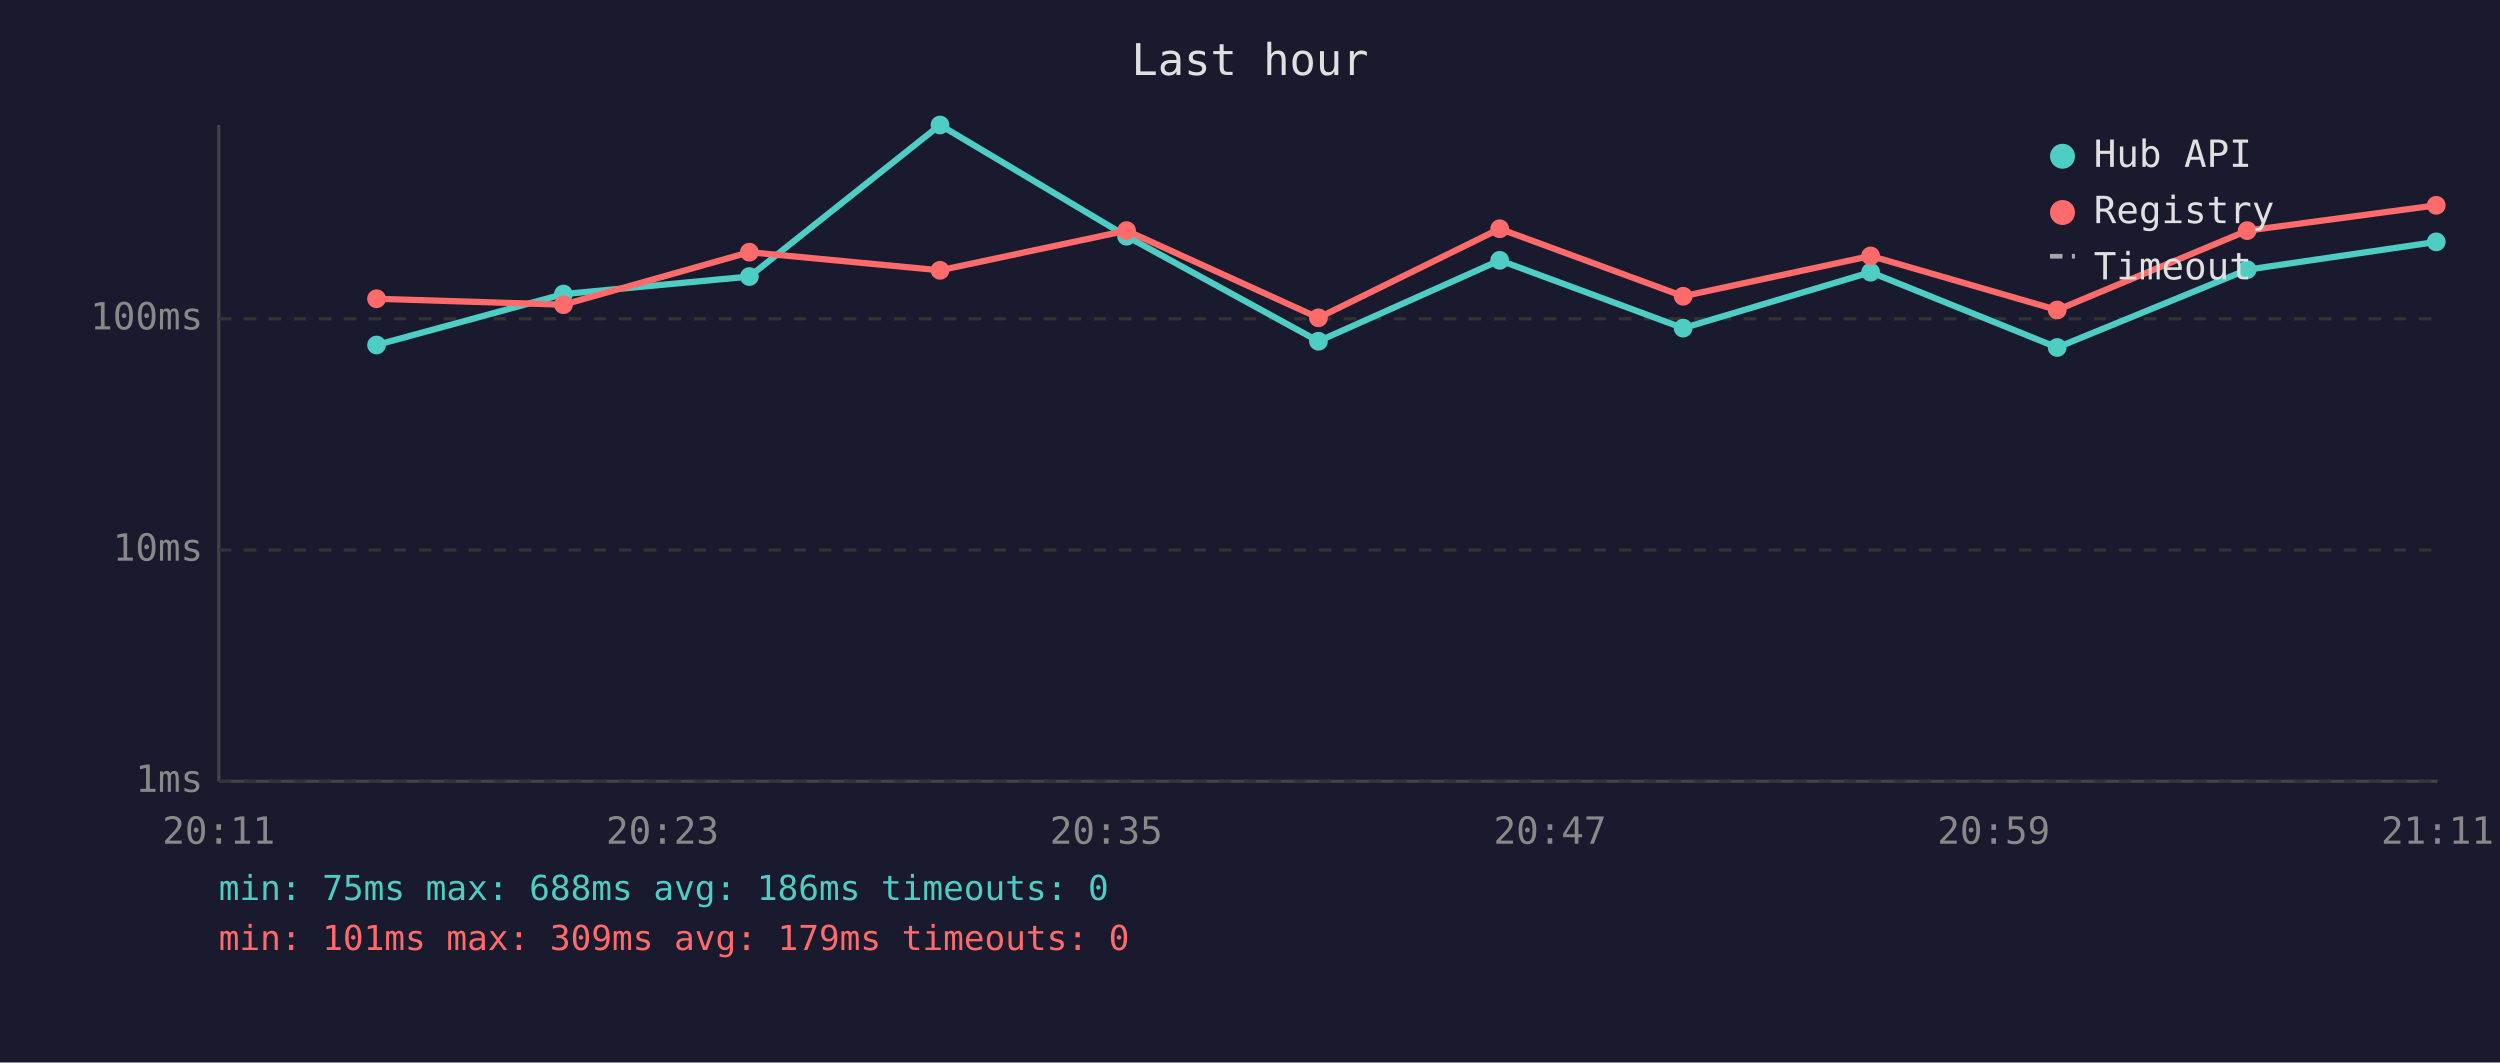
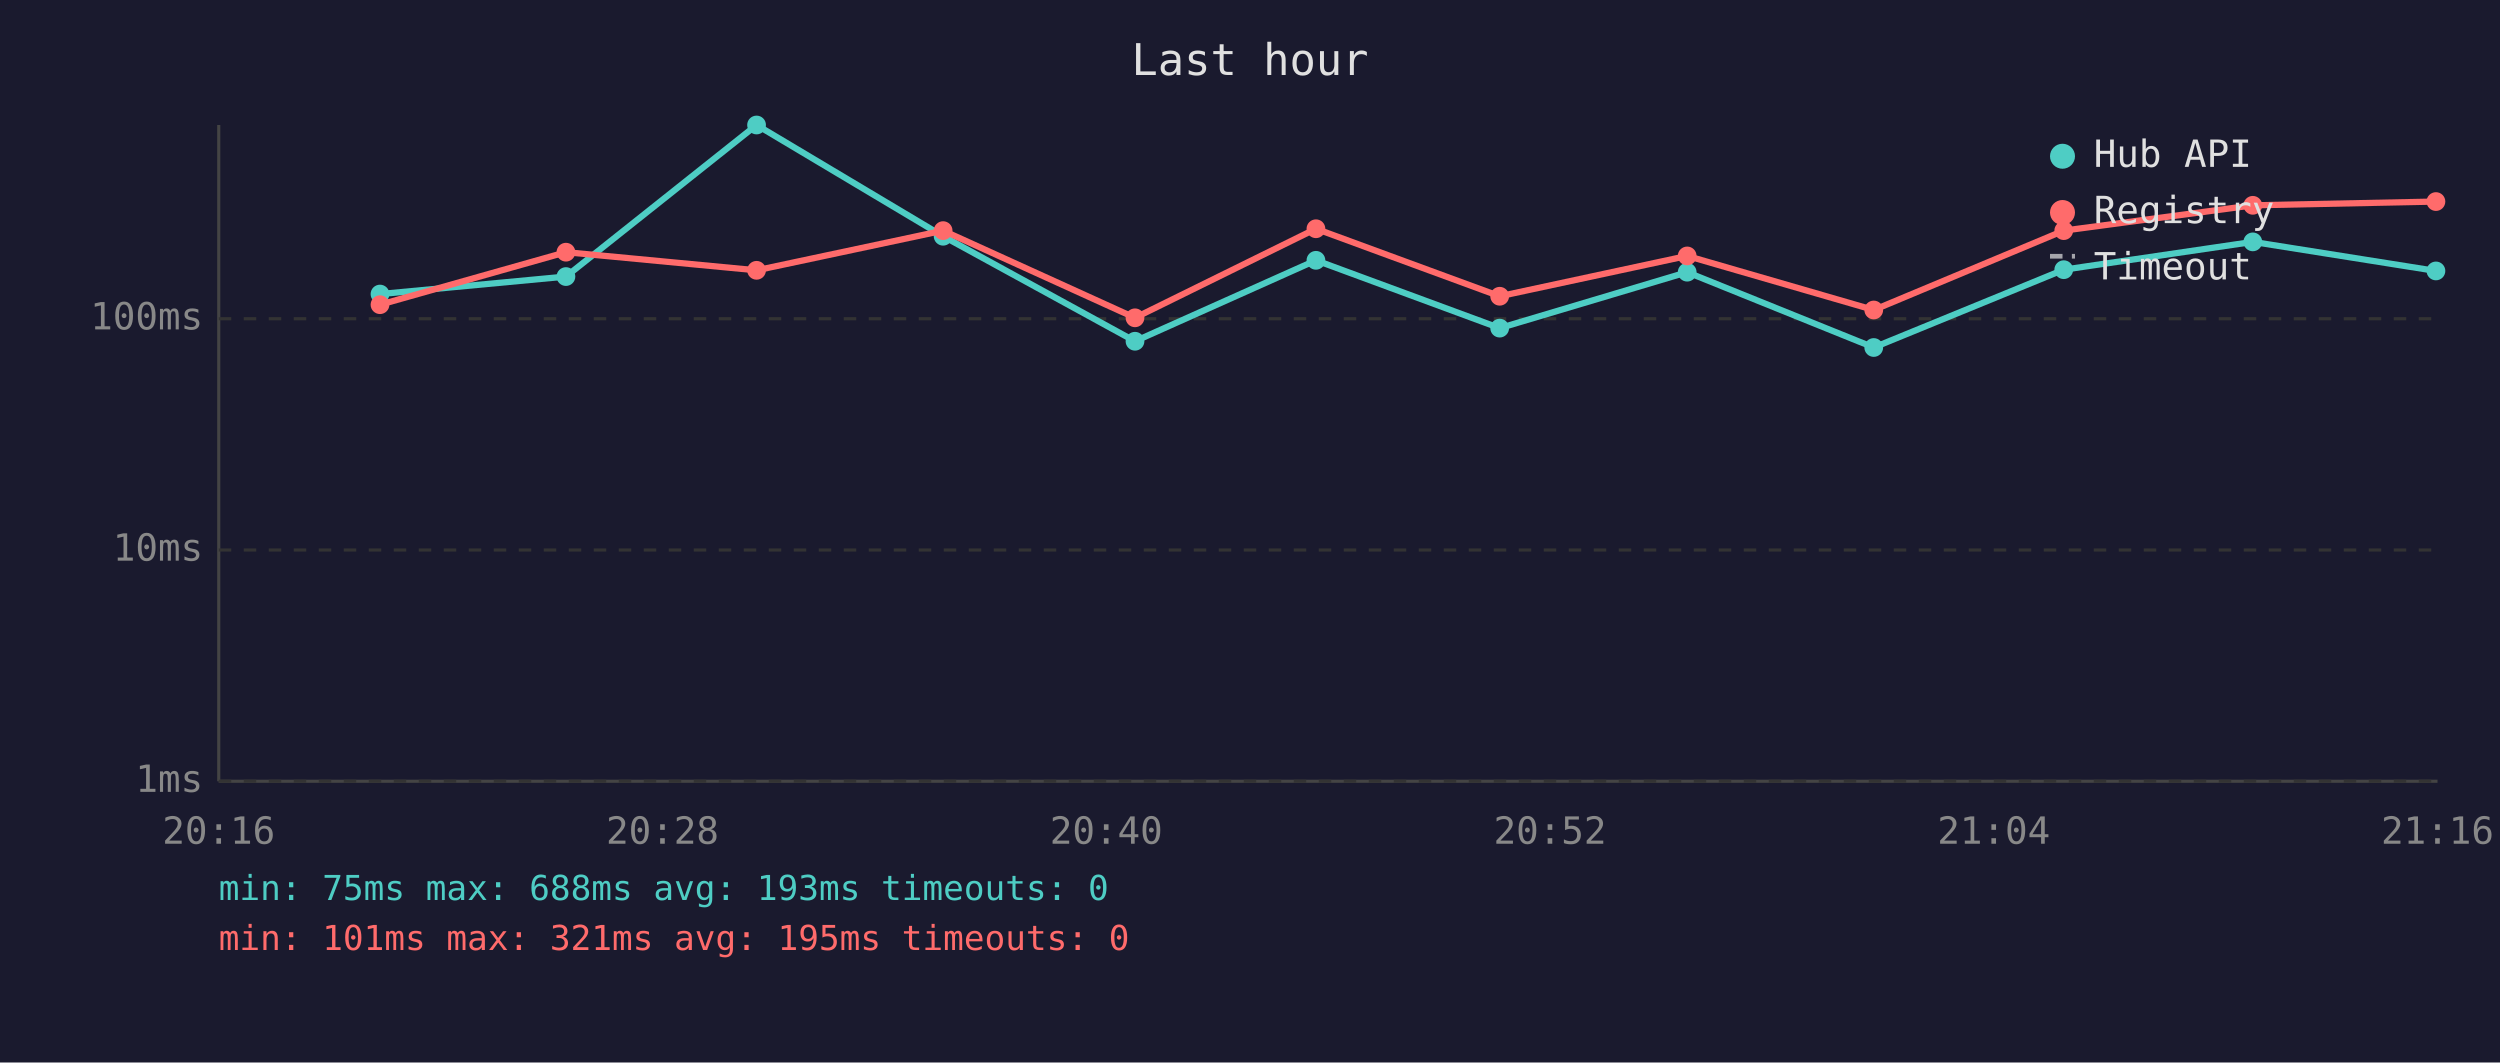
<svg xmlns="http://www.w3.org/2000/svg" viewBox="0 0 800 340" font-family="monospace" font-size="12">
  <rect width="800" height="340" fill="#1a1a2e" />
  <text x="400" y="24" fill="#e0e0e0" font-size="14" text-anchor="middle">Last hour</text>
  <line x1="70" y1="40" x2="70" y2="250" stroke="#444" stroke-width="1" />
  <line x1="70" y1="250" x2="780" y2="250" stroke="#444" stroke-width="1" />
  <line x1="70" y1="250" x2="780" y2="250" stroke="#333" stroke-width="1" stroke-dasharray="4" />
  <text x="65" y="250" fill="#888" text-anchor="end" dominant-baseline="middle">1ms</text>
  <line x1="70" y1="176" x2="780" y2="176" stroke="#333" stroke-width="1" stroke-dasharray="4" />
  <text x="65" y="176" fill="#888" text-anchor="end" dominant-baseline="middle">10ms</text>
  <line x1="70" y1="102" x2="780" y2="102" stroke="#333" stroke-width="1" stroke-dasharray="4" />
  <text x="65" y="102" fill="#888" text-anchor="end" dominant-baseline="middle">100ms</text>
-   <text x="70" y="270" fill="#888" text-anchor="middle">20:11</text>
-   <text x="212" y="270" fill="#888" text-anchor="middle">20:23</text>
-   <text x="354" y="270" fill="#888" text-anchor="middle">20:35</text>
-   <text x="496" y="270" fill="#888" text-anchor="middle">20:47</text>
-   <text x="638" y="270" fill="#888" text-anchor="middle">20:59</text>
-   <text x="780" y="270" fill="#888" text-anchor="middle">21:11</text>
-   <polyline points="120.5,110.4 180.3,94.1 239.8,88.5 300.8,40.0 360.5,75.6 421.9,109.2 479.9,83.3 538.6,105.0 598.6,87.1 658.3,111.2 719.1,86.3 779.6,77.4" fill="none" stroke="#4ecdc4" stroke-width="2" opacity="1" />
-   <circle cx="120.5" cy="110.4" r="3" fill="#4ecdc4" />
-   <circle cx="180.3" cy="94.1" r="3" fill="#4ecdc4" />
-   <circle cx="239.8" cy="88.5" r="3" fill="#4ecdc4" />
-   <circle cx="300.8" cy="40.0" r="3" fill="#4ecdc4" />
-   <circle cx="360.5" cy="75.6" r="3" fill="#4ecdc4" />
-   <circle cx="421.9" cy="109.2" r="3" fill="#4ecdc4" />
-   <circle cx="479.9" cy="83.3" r="3" fill="#4ecdc4" />
-   <circle cx="538.6" cy="105.0" r="3" fill="#4ecdc4" />
-   <circle cx="598.6" cy="87.1" r="3" fill="#4ecdc4" />
-   <circle cx="658.3" cy="111.2" r="3" fill="#4ecdc4" />
-   <circle cx="719.1" cy="86.3" r="3" fill="#4ecdc4" />
-   <circle cx="779.6" cy="77.4" r="3" fill="#4ecdc4" />
-   <polyline points="120.5,95.6 180.3,97.5 239.8,80.7 300.8,86.5 360.5,73.8 421.9,101.7 479.9,73.2 538.6,94.8 598.6,81.9 658.3,99.2 719.1,73.8 779.6,65.7" fill="none" stroke="#ff6b6b" stroke-width="2" opacity="1" />
-   <circle cx="120.5" cy="95.6" r="3" fill="#ff6b6b" />
-   <circle cx="180.3" cy="97.5" r="3" fill="#ff6b6b" />
-   <circle cx="239.8" cy="80.7" r="3" fill="#ff6b6b" />
-   <circle cx="300.8" cy="86.5" r="3" fill="#ff6b6b" />
-   <circle cx="360.5" cy="73.8" r="3" fill="#ff6b6b" />
-   <circle cx="421.9" cy="101.7" r="3" fill="#ff6b6b" />
-   <circle cx="479.9" cy="73.2" r="3" fill="#ff6b6b" />
-   <circle cx="538.6" cy="94.8" r="3" fill="#ff6b6b" />
-   <circle cx="598.6" cy="81.9" r="3" fill="#ff6b6b" />
-   <circle cx="658.3" cy="99.2" r="3" fill="#ff6b6b" />
-   <circle cx="719.1" cy="73.8" r="3" fill="#ff6b6b" />
-   <circle cx="779.6" cy="65.7" r="3" fill="#ff6b6b" />
+   <text x="70" y="270" fill="#888" text-anchor="middle">20:16</text>
+   <text x="212" y="270" fill="#888" text-anchor="middle">20:28</text>
+   <text x="354" y="270" fill="#888" text-anchor="middle">20:40</text>
+   <text x="496" y="270" fill="#888" text-anchor="middle">20:52</text>
+   <text x="638" y="270" fill="#888" text-anchor="middle">21:04</text>
+   <text x="780" y="270" fill="#888" text-anchor="middle">21:16</text>
+   <polyline points="121.6,94.1 181.1,88.5 242.1,40.0 301.8,75.6 363.2,109.2 421.1,83.3 479.9,105.0 539.9,87.1 599.6,111.2 660.4,86.3 720.9,77.4 779.5,86.7" fill="none" stroke="#4ecdc4" stroke-width="2" opacity="1" />
+   <circle cx="121.6" cy="94.1" r="3" fill="#4ecdc4" />
+   <circle cx="181.1" cy="88.5" r="3" fill="#4ecdc4" />
+   <circle cx="242.1" cy="40.0" r="3" fill="#4ecdc4" />
+   <circle cx="301.8" cy="75.6" r="3" fill="#4ecdc4" />
+   <circle cx="363.2" cy="109.2" r="3" fill="#4ecdc4" />
+   <circle cx="421.1" cy="83.3" r="3" fill="#4ecdc4" />
+   <circle cx="479.9" cy="105.0" r="3" fill="#4ecdc4" />
+   <circle cx="539.9" cy="87.1" r="3" fill="#4ecdc4" />
+   <circle cx="599.6" cy="111.2" r="3" fill="#4ecdc4" />
+   <circle cx="660.4" cy="86.3" r="3" fill="#4ecdc4" />
+   <circle cx="720.9" cy="77.4" r="3" fill="#4ecdc4" />
+   <circle cx="779.5" cy="86.7" r="3" fill="#4ecdc4" />
+   <polyline points="121.6,97.5 181.1,80.7 242.1,86.5 301.8,73.8 363.2,101.7 421.1,73.2 479.9,94.8 539.9,81.9 599.6,99.2 660.4,73.8 720.9,65.7 779.5,64.5" fill="none" stroke="#ff6b6b" stroke-width="2" opacity="1" />
+   <circle cx="121.6" cy="97.5" r="3" fill="#ff6b6b" />
+   <circle cx="181.1" cy="80.7" r="3" fill="#ff6b6b" />
+   <circle cx="242.1" cy="86.5" r="3" fill="#ff6b6b" />
+   <circle cx="301.8" cy="73.8" r="3" fill="#ff6b6b" />
+   <circle cx="363.2" cy="101.7" r="3" fill="#ff6b6b" />
+   <circle cx="421.1" cy="73.2" r="3" fill="#ff6b6b" />
+   <circle cx="479.9" cy="94.8" r="3" fill="#ff6b6b" />
+   <circle cx="539.9" cy="81.9" r="3" fill="#ff6b6b" />
+   <circle cx="599.6" cy="99.2" r="3" fill="#ff6b6b" />
+   <circle cx="660.4" cy="73.8" r="3" fill="#ff6b6b" />
+   <circle cx="720.9" cy="65.7" r="3" fill="#ff6b6b" />
+   <circle cx="779.5" cy="64.5" r="3" fill="#ff6b6b" />
  <circle cx="660" cy="50" r="4" fill="#4ecdc4" />
  <text x="670" y="50" fill="#e0e0e0" dominant-baseline="middle">Hub API</text>
  <circle cx="660" cy="68" r="4" fill="#ff6b6b" />
  <text x="670" y="68" fill="#e0e0e0" dominant-baseline="middle">Registry</text>
  <line x1="656" y1="82" x2="664" y2="82" stroke="#e0e0e0" stroke-width="1.5" stroke-dasharray="4,3" opacity="0.7" />
  <text x="670" y="86" fill="#e0e0e0" dominant-baseline="middle">Timeout</text>
-   <text x="70" y="288" fill="#4ecdc4" font-size="11">min: 75ms  max: 688ms  avg: 186ms  timeouts: 0</text>
-   <text x="70" y="304" fill="#ff6b6b" font-size="11">min: 101ms  max: 309ms  avg: 179ms  timeouts: 0</text>
+   <text x="70" y="288" fill="#4ecdc4" font-size="11">min: 75ms  max: 688ms  avg: 193ms  timeouts: 0</text>
+   <text x="70" y="304" fill="#ff6b6b" font-size="11">min: 101ms  max: 321ms  avg: 195ms  timeouts: 0</text>
</svg>
